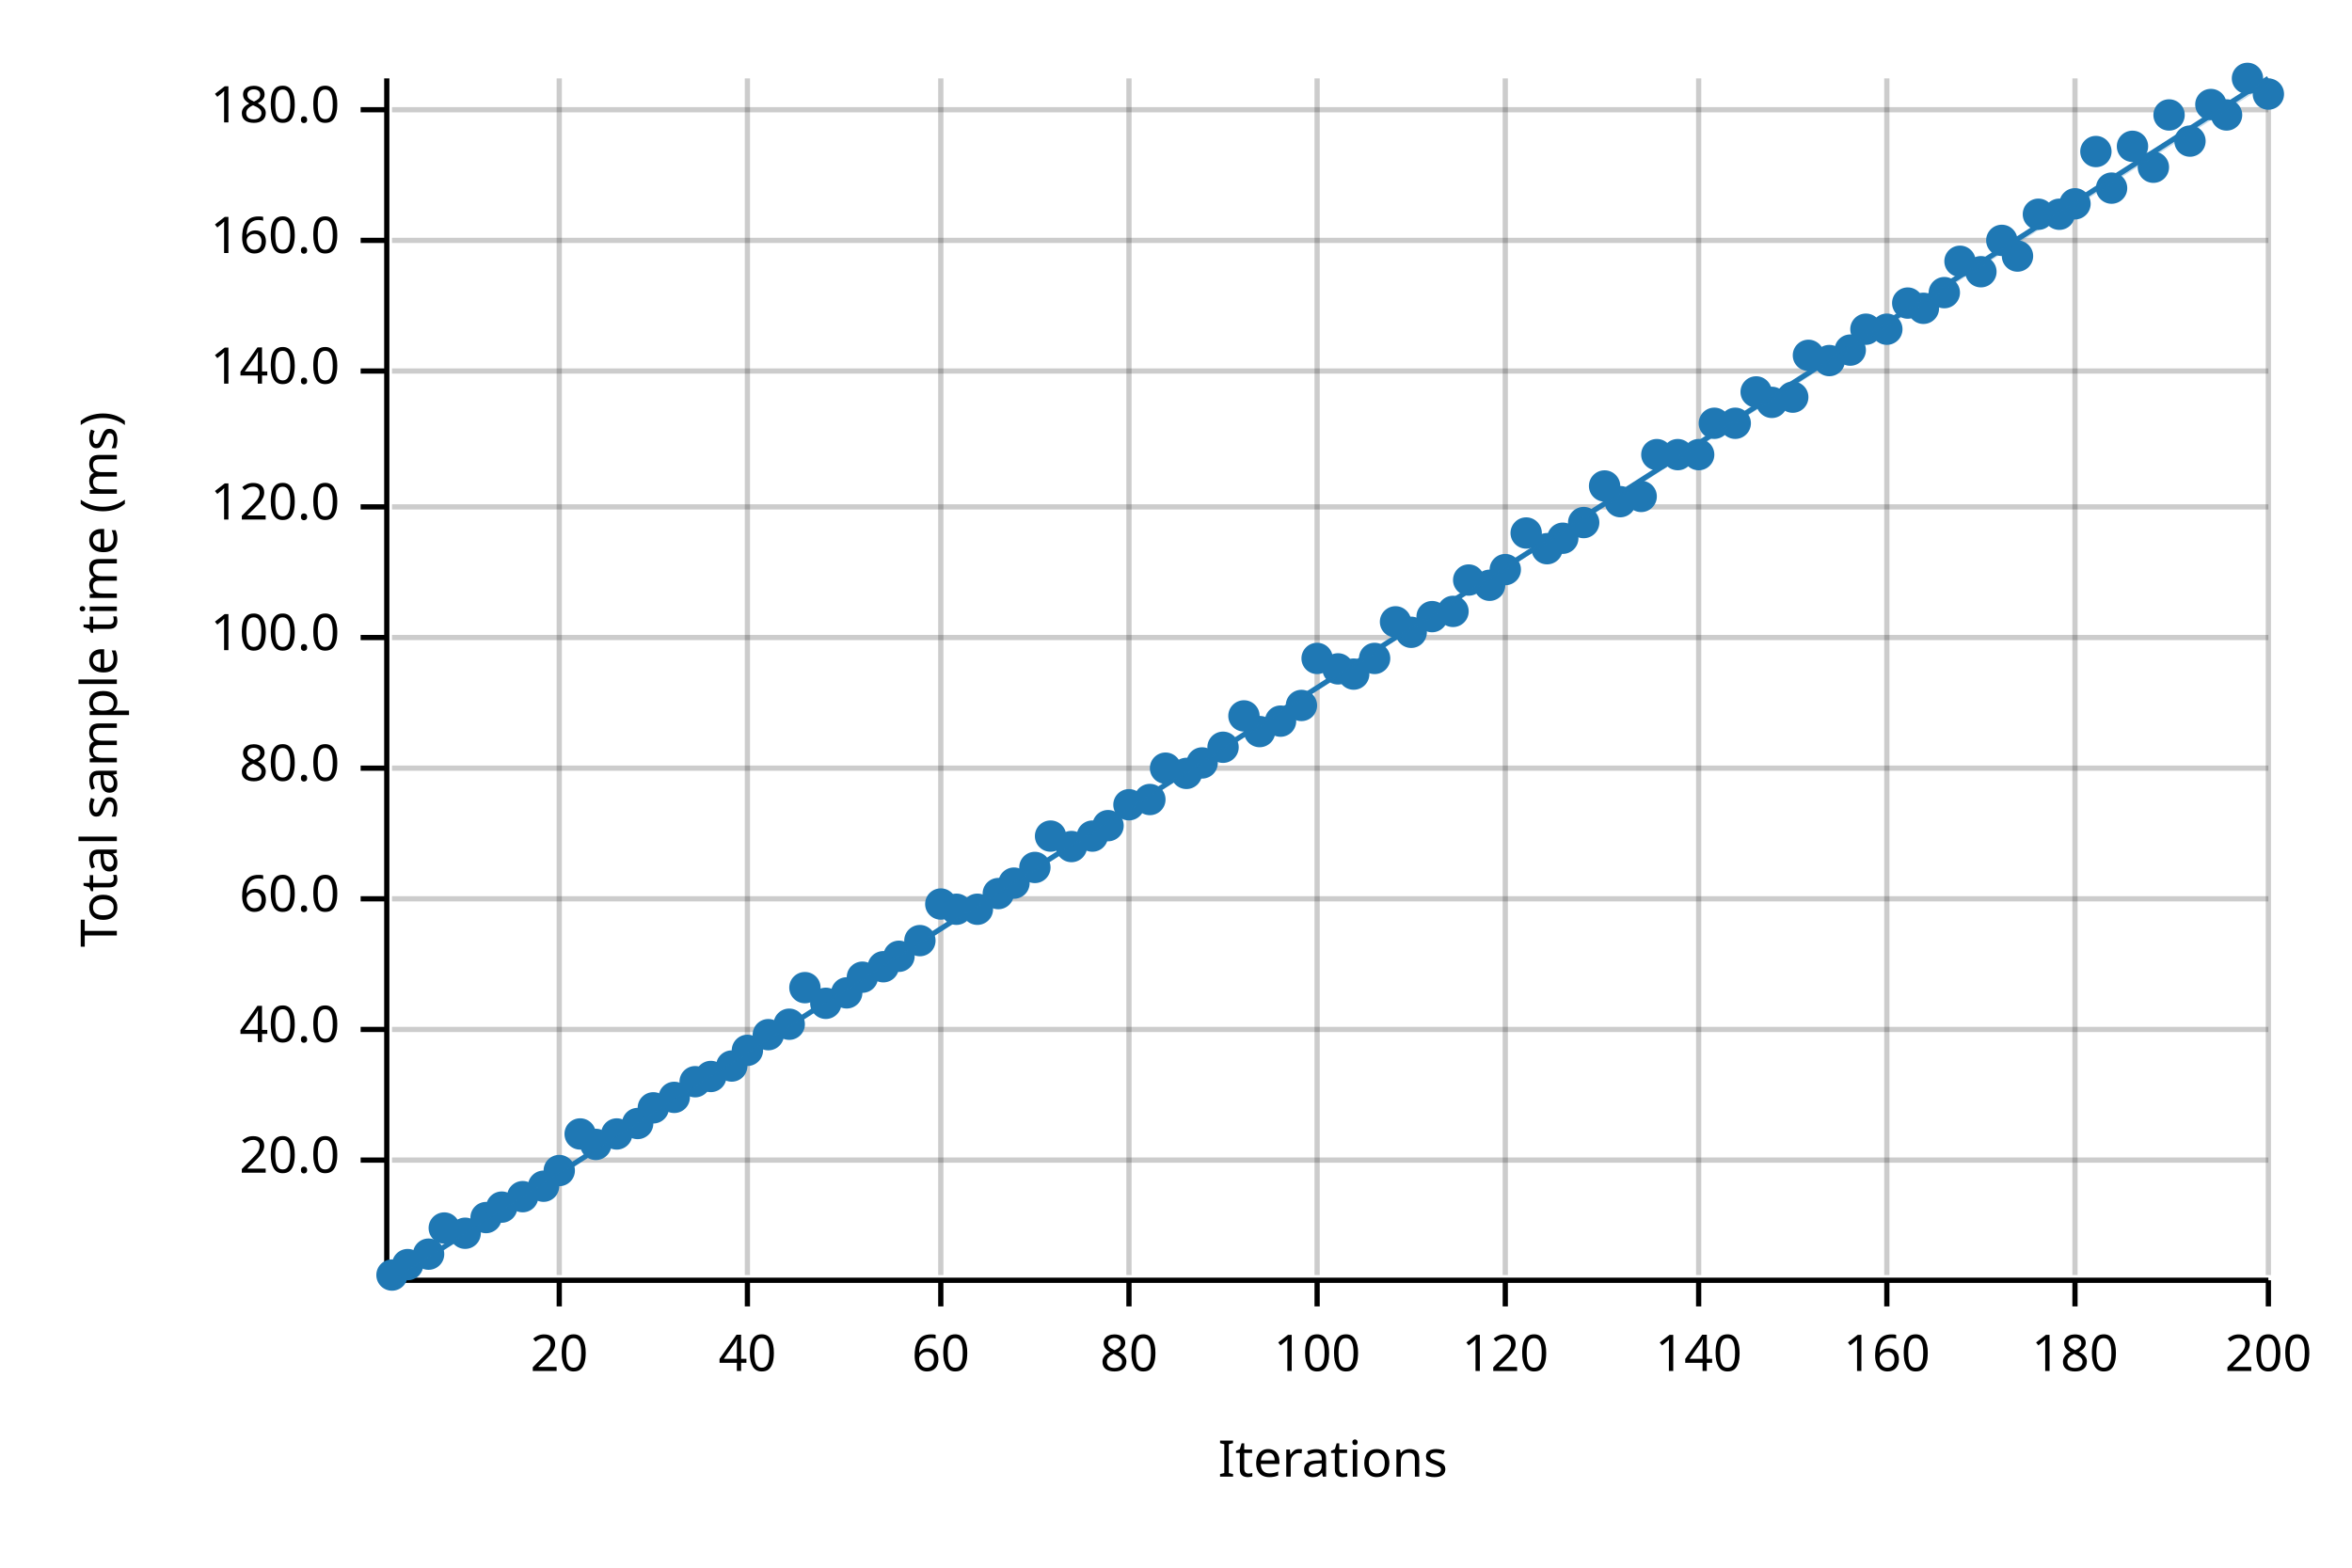
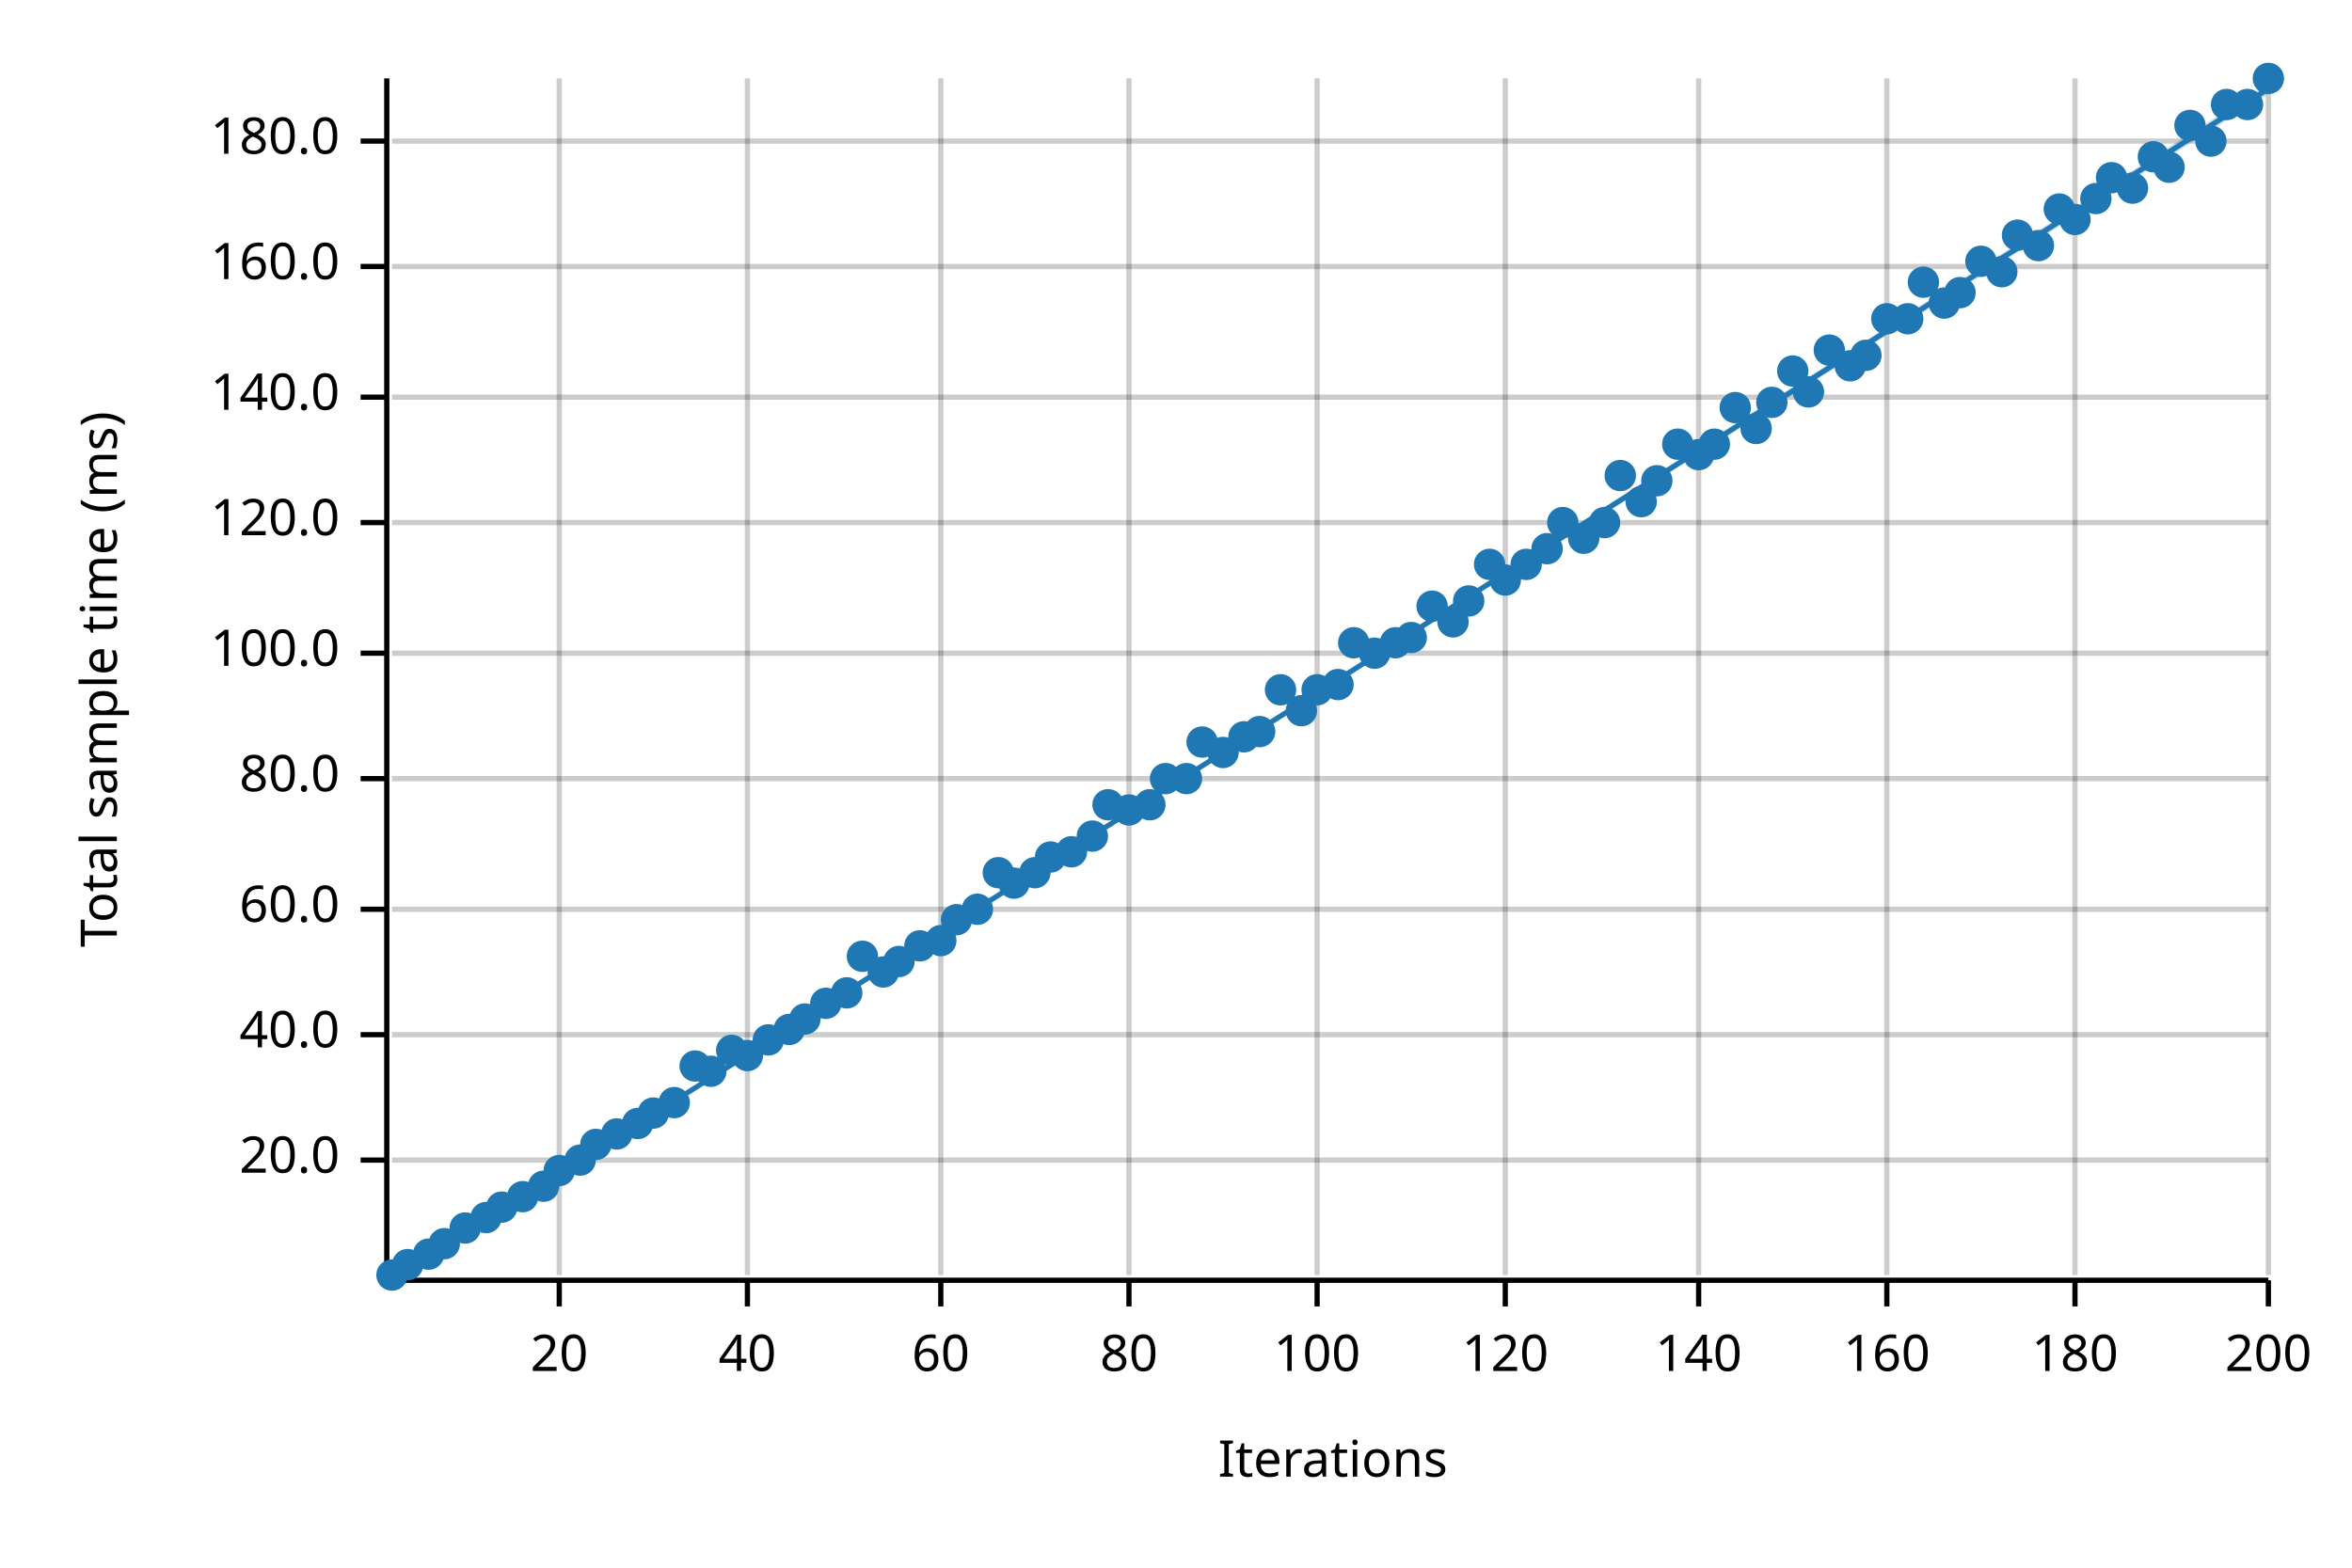
<svg xmlns="http://www.w3.org/2000/svg" width="450" height="300" viewBox="0 0 450 300">
  <text x="15" y="130" dy="0.76em" text-anchor="middle" font-family="sans-serif" font-size="9.677" opacity="1" fill="#000000" transform="rotate(270, 15, 130)">
Total sample time (ms)
</text>
  <text x="255" y="285" dy="-0.5ex" text-anchor="middle" font-family="sans-serif" font-size="9.677" opacity="1" fill="#000000">
Iterations
</text>
  <line opacity="0.2" stroke="#000000" stroke-width="1" x1="107" y1="244" x2="107" y2="15" />
  <line opacity="0.2" stroke="#000000" stroke-width="1" x1="143" y1="244" x2="143" y2="15" />
  <line opacity="0.2" stroke="#000000" stroke-width="1" x1="180" y1="244" x2="180" y2="15" />
  <line opacity="0.2" stroke="#000000" stroke-width="1" x1="216" y1="244" x2="216" y2="15" />
  <line opacity="0.2" stroke="#000000" stroke-width="1" x1="252" y1="244" x2="252" y2="15" />
  <line opacity="0.2" stroke="#000000" stroke-width="1" x1="288" y1="244" x2="288" y2="15" />
  <line opacity="0.2" stroke="#000000" stroke-width="1" x1="325" y1="244" x2="325" y2="15" />
  <line opacity="0.2" stroke="#000000" stroke-width="1" x1="361" y1="244" x2="361" y2="15" />
  <line opacity="0.2" stroke="#000000" stroke-width="1" x1="397" y1="244" x2="397" y2="15" />
  <line opacity="0.2" stroke="#000000" stroke-width="1" x1="434" y1="244" x2="434" y2="15" />
  <line opacity="0.2" stroke="#000000" stroke-width="1" x1="75" y1="222" x2="434" y2="222" />
-   <line opacity="0.2" stroke="#000000" stroke-width="1" x1="75" y1="197" x2="434" y2="197" />
-   <line opacity="0.2" stroke="#000000" stroke-width="1" x1="75" y1="172" x2="434" y2="172" />
-   <line opacity="0.2" stroke="#000000" stroke-width="1" x1="75" y1="147" x2="434" y2="147" />
-   <line opacity="0.2" stroke="#000000" stroke-width="1" x1="75" y1="122" x2="434" y2="122" />
-   <line opacity="0.2" stroke="#000000" stroke-width="1" x1="75" y1="97" x2="434" y2="97" />
-   <line opacity="0.2" stroke="#000000" stroke-width="1" x1="75" y1="71" x2="434" y2="71" />
-   <line opacity="0.2" stroke="#000000" stroke-width="1" x1="75" y1="46" x2="434" y2="46" />
-   <line opacity="0.2" stroke="#000000" stroke-width="1" x1="75" y1="21" x2="434" y2="21" />
+   <line opacity="0.2" stroke="#000000" stroke-width="1" x1="75" y1="198" x2="434" y2="198" />
+   <line opacity="0.2" stroke="#000000" stroke-width="1" x1="75" y1="174" x2="434" y2="174" />
+   <line opacity="0.2" stroke="#000000" stroke-width="1" x1="75" y1="149" x2="434" y2="149" />
+   <line opacity="0.2" stroke="#000000" stroke-width="1" x1="75" y1="125" x2="434" y2="125" />
+   <line opacity="0.2" stroke="#000000" stroke-width="1" x1="75" y1="100" x2="434" y2="100" />
+   <line opacity="0.2" stroke="#000000" stroke-width="1" x1="75" y1="76" x2="434" y2="76" />
+   <line opacity="0.2" stroke="#000000" stroke-width="1" x1="75" y1="51" x2="434" y2="51" />
+   <line opacity="0.2" stroke="#000000" stroke-width="1" x1="75" y1="27" x2="434" y2="27" />
  <polyline fill="none" opacity="1" stroke="#000000" stroke-width="1" points="74,15 74,244 " />
  <text x="65" y="222" dy="0.5ex" text-anchor="end" font-family="sans-serif" font-size="9.677" opacity="1" fill="#000000">
20.0
</text>
  <polyline fill="none" opacity="1" stroke="#000000" stroke-width="1" points="69,222 74,222 " />
-   <text x="65" y="197" dy="0.5ex" text-anchor="end" font-family="sans-serif" font-size="9.677" opacity="1" fill="#000000">
+   <text x="65" y="198" dy="0.5ex" text-anchor="end" font-family="sans-serif" font-size="9.677" opacity="1" fill="#000000">
40.0
</text>
-   <polyline fill="none" opacity="1" stroke="#000000" stroke-width="1" points="69,197 74,197 " />
-   <text x="65" y="172" dy="0.5ex" text-anchor="end" font-family="sans-serif" font-size="9.677" opacity="1" fill="#000000">
+   <polyline fill="none" opacity="1" stroke="#000000" stroke-width="1" points="69,198 74,198 " />
+   <text x="65" y="174" dy="0.5ex" text-anchor="end" font-family="sans-serif" font-size="9.677" opacity="1" fill="#000000">
60.0
</text>
-   <polyline fill="none" opacity="1" stroke="#000000" stroke-width="1" points="69,172 74,172 " />
-   <text x="65" y="147" dy="0.5ex" text-anchor="end" font-family="sans-serif" font-size="9.677" opacity="1" fill="#000000">
+   <polyline fill="none" opacity="1" stroke="#000000" stroke-width="1" points="69,174 74,174 " />
+   <text x="65" y="149" dy="0.5ex" text-anchor="end" font-family="sans-serif" font-size="9.677" opacity="1" fill="#000000">
80.0
</text>
-   <polyline fill="none" opacity="1" stroke="#000000" stroke-width="1" points="69,147 74,147 " />
-   <text x="65" y="122" dy="0.5ex" text-anchor="end" font-family="sans-serif" font-size="9.677" opacity="1" fill="#000000">
+   <polyline fill="none" opacity="1" stroke="#000000" stroke-width="1" points="69,149 74,149 " />
+   <text x="65" y="125" dy="0.5ex" text-anchor="end" font-family="sans-serif" font-size="9.677" opacity="1" fill="#000000">
100.0
</text>
-   <polyline fill="none" opacity="1" stroke="#000000" stroke-width="1" points="69,122 74,122 " />
-   <text x="65" y="97" dy="0.5ex" text-anchor="end" font-family="sans-serif" font-size="9.677" opacity="1" fill="#000000">
+   <polyline fill="none" opacity="1" stroke="#000000" stroke-width="1" points="69,125 74,125 " />
+   <text x="65" y="100" dy="0.5ex" text-anchor="end" font-family="sans-serif" font-size="9.677" opacity="1" fill="#000000">
120.0
</text>
-   <polyline fill="none" opacity="1" stroke="#000000" stroke-width="1" points="69,97 74,97 " />
-   <text x="65" y="71" dy="0.5ex" text-anchor="end" font-family="sans-serif" font-size="9.677" opacity="1" fill="#000000">
+   <polyline fill="none" opacity="1" stroke="#000000" stroke-width="1" points="69,100 74,100 " />
+   <text x="65" y="76" dy="0.5ex" text-anchor="end" font-family="sans-serif" font-size="9.677" opacity="1" fill="#000000">
140.0
</text>
-   <polyline fill="none" opacity="1" stroke="#000000" stroke-width="1" points="69,71 74,71 " />
-   <text x="65" y="46" dy="0.5ex" text-anchor="end" font-family="sans-serif" font-size="9.677" opacity="1" fill="#000000">
+   <polyline fill="none" opacity="1" stroke="#000000" stroke-width="1" points="69,76 74,76 " />
+   <text x="65" y="51" dy="0.5ex" text-anchor="end" font-family="sans-serif" font-size="9.677" opacity="1" fill="#000000">
160.0
</text>
-   <polyline fill="none" opacity="1" stroke="#000000" stroke-width="1" points="69,46 74,46 " />
-   <text x="65" y="21" dy="0.5ex" text-anchor="end" font-family="sans-serif" font-size="9.677" opacity="1" fill="#000000">
+   <polyline fill="none" opacity="1" stroke="#000000" stroke-width="1" points="69,51 74,51 " />
+   <text x="65" y="27" dy="0.5ex" text-anchor="end" font-family="sans-serif" font-size="9.677" opacity="1" fill="#000000">
180.0
</text>
-   <polyline fill="none" opacity="1" stroke="#000000" stroke-width="1" points="69,21 74,21 " />
+   <polyline fill="none" opacity="1" stroke="#000000" stroke-width="1" points="69,27 74,27 " />
  <polyline fill="none" opacity="1" stroke="#000000" stroke-width="1" points="75,245 434,245 " />
  <text x="107" y="255" dy="0.76em" text-anchor="middle" font-family="sans-serif" font-size="9.677" opacity="1" fill="#000000">
20
</text>
  <polyline fill="none" opacity="1" stroke="#000000" stroke-width="1" points="107,245 107,250 " />
  <text x="143" y="255" dy="0.76em" text-anchor="middle" font-family="sans-serif" font-size="9.677" opacity="1" fill="#000000">
40
</text>
  <polyline fill="none" opacity="1" stroke="#000000" stroke-width="1" points="143,245 143,250 " />
  <text x="180" y="255" dy="0.76em" text-anchor="middle" font-family="sans-serif" font-size="9.677" opacity="1" fill="#000000">
60
</text>
  <polyline fill="none" opacity="1" stroke="#000000" stroke-width="1" points="180,245 180,250 " />
  <text x="216" y="255" dy="0.76em" text-anchor="middle" font-family="sans-serif" font-size="9.677" opacity="1" fill="#000000">
80
</text>
  <polyline fill="none" opacity="1" stroke="#000000" stroke-width="1" points="216,245 216,250 " />
  <text x="252" y="255" dy="0.76em" text-anchor="middle" font-family="sans-serif" font-size="9.677" opacity="1" fill="#000000">
100
</text>
  <polyline fill="none" opacity="1" stroke="#000000" stroke-width="1" points="252,245 252,250 " />
  <text x="288" y="255" dy="0.76em" text-anchor="middle" font-family="sans-serif" font-size="9.677" opacity="1" fill="#000000">
120
</text>
  <polyline fill="none" opacity="1" stroke="#000000" stroke-width="1" points="288,245 288,250 " />
  <text x="325" y="255" dy="0.76em" text-anchor="middle" font-family="sans-serif" font-size="9.677" opacity="1" fill="#000000">
140
</text>
  <polyline fill="none" opacity="1" stroke="#000000" stroke-width="1" points="325,245 325,250 " />
  <text x="361" y="255" dy="0.76em" text-anchor="middle" font-family="sans-serif" font-size="9.677" opacity="1" fill="#000000">
160
</text>
  <polyline fill="none" opacity="1" stroke="#000000" stroke-width="1" points="361,245 361,250 " />
  <text x="397" y="255" dy="0.76em" text-anchor="middle" font-family="sans-serif" font-size="9.677" opacity="1" fill="#000000">
180
</text>
  <polyline fill="none" opacity="1" stroke="#000000" stroke-width="1" points="397,245 397,250 " />
  <text x="434" y="255" dy="0.76em" text-anchor="middle" font-family="sans-serif" font-size="9.677" opacity="1" fill="#000000">
200
</text>
  <polyline fill="none" opacity="1" stroke="#000000" stroke-width="1" points="434,245 434,250 " />
  <circle cx="75" cy="244" r="3" opacity="1" fill="#1F78B4" stroke="none" stroke-width="1" />
  <circle cx="78" cy="242" r="3" opacity="1" fill="#1F78B4" stroke="none" stroke-width="1" />
  <circle cx="82" cy="240" r="3" opacity="1" fill="#1F78B4" stroke="none" stroke-width="1" />
-   <circle cx="85" cy="235" r="3" opacity="1" fill="#1F78B4" stroke="none" stroke-width="1" />
-   <circle cx="89" cy="236" r="3" opacity="1" fill="#1F78B4" stroke="none" stroke-width="1" />
+   <circle cx="85" cy="238" r="3" opacity="1" fill="#1F78B4" stroke="none" stroke-width="1" />
+   <circle cx="89" cy="235" r="3" opacity="1" fill="#1F78B4" stroke="none" stroke-width="1" />
  <circle cx="93" cy="233" r="3" opacity="1" fill="#1F78B4" stroke="none" stroke-width="1" />
  <circle cx="96" cy="231" r="3" opacity="1" fill="#1F78B4" stroke="none" stroke-width="1" />
  <circle cx="100" cy="229" r="3" opacity="1" fill="#1F78B4" stroke="none" stroke-width="1" />
  <circle cx="104" cy="227" r="3" opacity="1" fill="#1F78B4" stroke="none" stroke-width="1" />
  <circle cx="107" cy="224" r="3" opacity="1" fill="#1F78B4" stroke="none" stroke-width="1" />
-   <circle cx="111" cy="217" r="3" opacity="1" fill="#1F78B4" stroke="none" stroke-width="1" />
+   <circle cx="111" cy="222" r="3" opacity="1" fill="#1F78B4" stroke="none" stroke-width="1" />
  <circle cx="114" cy="219" r="3" opacity="1" fill="#1F78B4" stroke="none" stroke-width="1" />
  <circle cx="118" cy="217" r="3" opacity="1" fill="#1F78B4" stroke="none" stroke-width="1" />
  <circle cx="122" cy="215" r="3" opacity="1" fill="#1F78B4" stroke="none" stroke-width="1" />
-   <circle cx="125" cy="212" r="3" opacity="1" fill="#1F78B4" stroke="none" stroke-width="1" />
-   <circle cx="129" cy="210" r="3" opacity="1" fill="#1F78B4" stroke="none" stroke-width="1" />
-   <circle cx="133" cy="207" r="3" opacity="1" fill="#1F78B4" stroke="none" stroke-width="1" />
-   <circle cx="136" cy="206" r="3" opacity="1" fill="#1F78B4" stroke="none" stroke-width="1" />
-   <circle cx="140" cy="204" r="3" opacity="1" fill="#1F78B4" stroke="none" stroke-width="1" />
-   <circle cx="143" cy="201" r="3" opacity="1" fill="#1F78B4" stroke="none" stroke-width="1" />
-   <circle cx="147" cy="198" r="3" opacity="1" fill="#1F78B4" stroke="none" stroke-width="1" />
-   <circle cx="151" cy="196" r="3" opacity="1" fill="#1F78B4" stroke="none" stroke-width="1" />
-   <circle cx="154" cy="189" r="3" opacity="1" fill="#1F78B4" stroke="none" stroke-width="1" />
+   <circle cx="125" cy="213" r="3" opacity="1" fill="#1F78B4" stroke="none" stroke-width="1" />
+   <circle cx="129" cy="211" r="3" opacity="1" fill="#1F78B4" stroke="none" stroke-width="1" />
+   <circle cx="133" cy="204" r="3" opacity="1" fill="#1F78B4" stroke="none" stroke-width="1" />
+   <circle cx="136" cy="205" r="3" opacity="1" fill="#1F78B4" stroke="none" stroke-width="1" />
+   <circle cx="140" cy="201" r="3" opacity="1" fill="#1F78B4" stroke="none" stroke-width="1" />
+   <circle cx="143" cy="202" r="3" opacity="1" fill="#1F78B4" stroke="none" stroke-width="1" />
+   <circle cx="147" cy="199" r="3" opacity="1" fill="#1F78B4" stroke="none" stroke-width="1" />
+   <circle cx="151" cy="197" r="3" opacity="1" fill="#1F78B4" stroke="none" stroke-width="1" />
+   <circle cx="154" cy="195" r="3" opacity="1" fill="#1F78B4" stroke="none" stroke-width="1" />
  <circle cx="158" cy="192" r="3" opacity="1" fill="#1F78B4" stroke="none" stroke-width="1" />
  <circle cx="162" cy="190" r="3" opacity="1" fill="#1F78B4" stroke="none" stroke-width="1" />
-   <circle cx="165" cy="187" r="3" opacity="1" fill="#1F78B4" stroke="none" stroke-width="1" />
-   <circle cx="169" cy="185" r="3" opacity="1" fill="#1F78B4" stroke="none" stroke-width="1" />
-   <circle cx="172" cy="183" r="3" opacity="1" fill="#1F78B4" stroke="none" stroke-width="1" />
-   <circle cx="176" cy="180" r="3" opacity="1" fill="#1F78B4" stroke="none" stroke-width="1" />
-   <circle cx="180" cy="173" r="3" opacity="1" fill="#1F78B4" stroke="none" stroke-width="1" />
-   <circle cx="183" cy="174" r="3" opacity="1" fill="#1F78B4" stroke="none" stroke-width="1" />
+   <circle cx="165" cy="183" r="3" opacity="1" fill="#1F78B4" stroke="none" stroke-width="1" />
+   <circle cx="169" cy="186" r="3" opacity="1" fill="#1F78B4" stroke="none" stroke-width="1" />
+   <circle cx="172" cy="184" r="3" opacity="1" fill="#1F78B4" stroke="none" stroke-width="1" />
+   <circle cx="176" cy="181" r="3" opacity="1" fill="#1F78B4" stroke="none" stroke-width="1" />
+   <circle cx="180" cy="180" r="3" opacity="1" fill="#1F78B4" stroke="none" stroke-width="1" />
+   <circle cx="183" cy="176" r="3" opacity="1" fill="#1F78B4" stroke="none" stroke-width="1" />
  <circle cx="187" cy="174" r="3" opacity="1" fill="#1F78B4" stroke="none" stroke-width="1" />
-   <circle cx="191" cy="171" r="3" opacity="1" fill="#1F78B4" stroke="none" stroke-width="1" />
+   <circle cx="191" cy="167" r="3" opacity="1" fill="#1F78B4" stroke="none" stroke-width="1" />
  <circle cx="194" cy="169" r="3" opacity="1" fill="#1F78B4" stroke="none" stroke-width="1" />
-   <circle cx="198" cy="166" r="3" opacity="1" fill="#1F78B4" stroke="none" stroke-width="1" />
-   <circle cx="201" cy="160" r="3" opacity="1" fill="#1F78B4" stroke="none" stroke-width="1" />
-   <circle cx="205" cy="162" r="3" opacity="1" fill="#1F78B4" stroke="none" stroke-width="1" />
+   <circle cx="198" cy="167" r="3" opacity="1" fill="#1F78B4" stroke="none" stroke-width="1" />
+   <circle cx="201" cy="164" r="3" opacity="1" fill="#1F78B4" stroke="none" stroke-width="1" />
+   <circle cx="205" cy="163" r="3" opacity="1" fill="#1F78B4" stroke="none" stroke-width="1" />
  <circle cx="209" cy="160" r="3" opacity="1" fill="#1F78B4" stroke="none" stroke-width="1" />
-   <circle cx="212" cy="158" r="3" opacity="1" fill="#1F78B4" stroke="none" stroke-width="1" />
-   <circle cx="216" cy="154" r="3" opacity="1" fill="#1F78B4" stroke="none" stroke-width="1" />
-   <circle cx="220" cy="153" r="3" opacity="1" fill="#1F78B4" stroke="none" stroke-width="1" />
-   <circle cx="223" cy="147" r="3" opacity="1" fill="#1F78B4" stroke="none" stroke-width="1" />
-   <circle cx="227" cy="148" r="3" opacity="1" fill="#1F78B4" stroke="none" stroke-width="1" />
-   <circle cx="230" cy="146" r="3" opacity="1" fill="#1F78B4" stroke="none" stroke-width="1" />
-   <circle cx="234" cy="143" r="3" opacity="1" fill="#1F78B4" stroke="none" stroke-width="1" />
-   <circle cx="238" cy="137" r="3" opacity="1" fill="#1F78B4" stroke="none" stroke-width="1" />
+   <circle cx="212" cy="154" r="3" opacity="1" fill="#1F78B4" stroke="none" stroke-width="1" />
+   <circle cx="216" cy="155" r="3" opacity="1" fill="#1F78B4" stroke="none" stroke-width="1" />
+   <circle cx="220" cy="154" r="3" opacity="1" fill="#1F78B4" stroke="none" stroke-width="1" />
+   <circle cx="223" cy="149" r="3" opacity="1" fill="#1F78B4" stroke="none" stroke-width="1" />
+   <circle cx="227" cy="149" r="3" opacity="1" fill="#1F78B4" stroke="none" stroke-width="1" />
+   <circle cx="230" cy="142" r="3" opacity="1" fill="#1F78B4" stroke="none" stroke-width="1" />
+   <circle cx="234" cy="144" r="3" opacity="1" fill="#1F78B4" stroke="none" stroke-width="1" />
+   <circle cx="238" cy="141" r="3" opacity="1" fill="#1F78B4" stroke="none" stroke-width="1" />
  <circle cx="241" cy="140" r="3" opacity="1" fill="#1F78B4" stroke="none" stroke-width="1" />
-   <circle cx="245" cy="138" r="3" opacity="1" fill="#1F78B4" stroke="none" stroke-width="1" />
-   <circle cx="249" cy="135" r="3" opacity="1" fill="#1F78B4" stroke="none" stroke-width="1" />
-   <circle cx="252" cy="126" r="3" opacity="1" fill="#1F78B4" stroke="none" stroke-width="1" />
-   <circle cx="256" cy="128" r="3" opacity="1" fill="#1F78B4" stroke="none" stroke-width="1" />
-   <circle cx="259" cy="129" r="3" opacity="1" fill="#1F78B4" stroke="none" stroke-width="1" />
-   <circle cx="263" cy="126" r="3" opacity="1" fill="#1F78B4" stroke="none" stroke-width="1" />
-   <circle cx="267" cy="119" r="3" opacity="1" fill="#1F78B4" stroke="none" stroke-width="1" />
-   <circle cx="270" cy="121" r="3" opacity="1" fill="#1F78B4" stroke="none" stroke-width="1" />
-   <circle cx="274" cy="118" r="3" opacity="1" fill="#1F78B4" stroke="none" stroke-width="1" />
-   <circle cx="278" cy="117" r="3" opacity="1" fill="#1F78B4" stroke="none" stroke-width="1" />
-   <circle cx="281" cy="111" r="3" opacity="1" fill="#1F78B4" stroke="none" stroke-width="1" />
-   <circle cx="285" cy="112" r="3" opacity="1" fill="#1F78B4" stroke="none" stroke-width="1" />
-   <circle cx="288" cy="109" r="3" opacity="1" fill="#1F78B4" stroke="none" stroke-width="1" />
-   <circle cx="292" cy="102" r="3" opacity="1" fill="#1F78B4" stroke="none" stroke-width="1" />
+   <circle cx="245" cy="132" r="3" opacity="1" fill="#1F78B4" stroke="none" stroke-width="1" />
+   <circle cx="249" cy="136" r="3" opacity="1" fill="#1F78B4" stroke="none" stroke-width="1" />
+   <circle cx="252" cy="132" r="3" opacity="1" fill="#1F78B4" stroke="none" stroke-width="1" />
+   <circle cx="256" cy="131" r="3" opacity="1" fill="#1F78B4" stroke="none" stroke-width="1" />
+   <circle cx="259" cy="123" r="3" opacity="1" fill="#1F78B4" stroke="none" stroke-width="1" />
+   <circle cx="263" cy="125" r="3" opacity="1" fill="#1F78B4" stroke="none" stroke-width="1" />
+   <circle cx="267" cy="123" r="3" opacity="1" fill="#1F78B4" stroke="none" stroke-width="1" />
+   <circle cx="270" cy="122" r="3" opacity="1" fill="#1F78B4" stroke="none" stroke-width="1" />
+   <circle cx="274" cy="116" r="3" opacity="1" fill="#1F78B4" stroke="none" stroke-width="1" />
+   <circle cx="278" cy="119" r="3" opacity="1" fill="#1F78B4" stroke="none" stroke-width="1" />
+   <circle cx="281" cy="115" r="3" opacity="1" fill="#1F78B4" stroke="none" stroke-width="1" />
+   <circle cx="285" cy="108" r="3" opacity="1" fill="#1F78B4" stroke="none" stroke-width="1" />
+   <circle cx="288" cy="111" r="3" opacity="1" fill="#1F78B4" stroke="none" stroke-width="1" />
+   <circle cx="292" cy="108" r="3" opacity="1" fill="#1F78B4" stroke="none" stroke-width="1" />
  <circle cx="296" cy="105" r="3" opacity="1" fill="#1F78B4" stroke="none" stroke-width="1" />
-   <circle cx="299" cy="103" r="3" opacity="1" fill="#1F78B4" stroke="none" stroke-width="1" />
-   <circle cx="303" cy="100" r="3" opacity="1" fill="#1F78B4" stroke="none" stroke-width="1" />
-   <circle cx="307" cy="93" r="3" opacity="1" fill="#1F78B4" stroke="none" stroke-width="1" />
-   <circle cx="310" cy="96" r="3" opacity="1" fill="#1F78B4" stroke="none" stroke-width="1" />
-   <circle cx="314" cy="95" r="3" opacity="1" fill="#1F78B4" stroke="none" stroke-width="1" />
-   <circle cx="317" cy="87" r="3" opacity="1" fill="#1F78B4" stroke="none" stroke-width="1" />
-   <circle cx="321" cy="87" r="3" opacity="1" fill="#1F78B4" stroke="none" stroke-width="1" />
+   <circle cx="299" cy="100" r="3" opacity="1" fill="#1F78B4" stroke="none" stroke-width="1" />
+   <circle cx="303" cy="103" r="3" opacity="1" fill="#1F78B4" stroke="none" stroke-width="1" />
+   <circle cx="307" cy="100" r="3" opacity="1" fill="#1F78B4" stroke="none" stroke-width="1" />
+   <circle cx="310" cy="91" r="3" opacity="1" fill="#1F78B4" stroke="none" stroke-width="1" />
+   <circle cx="314" cy="96" r="3" opacity="1" fill="#1F78B4" stroke="none" stroke-width="1" />
+   <circle cx="317" cy="92" r="3" opacity="1" fill="#1F78B4" stroke="none" stroke-width="1" />
+   <circle cx="321" cy="85" r="3" opacity="1" fill="#1F78B4" stroke="none" stroke-width="1" />
  <circle cx="325" cy="87" r="3" opacity="1" fill="#1F78B4" stroke="none" stroke-width="1" />
-   <circle cx="328" cy="81" r="3" opacity="1" fill="#1F78B4" stroke="none" stroke-width="1" />
-   <circle cx="332" cy="81" r="3" opacity="1" fill="#1F78B4" stroke="none" stroke-width="1" />
-   <circle cx="336" cy="75" r="3" opacity="1" fill="#1F78B4" stroke="none" stroke-width="1" />
+   <circle cx="328" cy="85" r="3" opacity="1" fill="#1F78B4" stroke="none" stroke-width="1" />
+   <circle cx="332" cy="78" r="3" opacity="1" fill="#1F78B4" stroke="none" stroke-width="1" />
+   <circle cx="336" cy="82" r="3" opacity="1" fill="#1F78B4" stroke="none" stroke-width="1" />
  <circle cx="339" cy="77" r="3" opacity="1" fill="#1F78B4" stroke="none" stroke-width="1" />
-   <circle cx="343" cy="76" r="3" opacity="1" fill="#1F78B4" stroke="none" stroke-width="1" />
-   <circle cx="346" cy="68" r="3" opacity="1" fill="#1F78B4" stroke="none" stroke-width="1" />
-   <circle cx="350" cy="69" r="3" opacity="1" fill="#1F78B4" stroke="none" stroke-width="1" />
-   <circle cx="354" cy="67" r="3" opacity="1" fill="#1F78B4" stroke="none" stroke-width="1" />
-   <circle cx="357" cy="63" r="3" opacity="1" fill="#1F78B4" stroke="none" stroke-width="1" />
-   <circle cx="361" cy="63" r="3" opacity="1" fill="#1F78B4" stroke="none" stroke-width="1" />
-   <circle cx="365" cy="58" r="3" opacity="1" fill="#1F78B4" stroke="none" stroke-width="1" />
-   <circle cx="368" cy="59" r="3" opacity="1" fill="#1F78B4" stroke="none" stroke-width="1" />
-   <circle cx="372" cy="56" r="3" opacity="1" fill="#1F78B4" stroke="none" stroke-width="1" />
-   <circle cx="375" cy="50" r="3" opacity="1" fill="#1F78B4" stroke="none" stroke-width="1" />
-   <circle cx="379" cy="52" r="3" opacity="1" fill="#1F78B4" stroke="none" stroke-width="1" />
-   <circle cx="383" cy="46" r="3" opacity="1" fill="#1F78B4" stroke="none" stroke-width="1" />
-   <circle cx="386" cy="49" r="3" opacity="1" fill="#1F78B4" stroke="none" stroke-width="1" />
-   <circle cx="390" cy="41" r="3" opacity="1" fill="#1F78B4" stroke="none" stroke-width="1" />
-   <circle cx="394" cy="41" r="3" opacity="1" fill="#1F78B4" stroke="none" stroke-width="1" />
-   <circle cx="397" cy="39" r="3" opacity="1" fill="#1F78B4" stroke="none" stroke-width="1" />
-   <circle cx="401" cy="29" r="3" opacity="1" fill="#1F78B4" stroke="none" stroke-width="1" />
-   <circle cx="404" cy="36" r="3" opacity="1" fill="#1F78B4" stroke="none" stroke-width="1" />
-   <circle cx="408" cy="28" r="3" opacity="1" fill="#1F78B4" stroke="none" stroke-width="1" />
-   <circle cx="412" cy="32" r="3" opacity="1" fill="#1F78B4" stroke="none" stroke-width="1" />
-   <circle cx="415" cy="22" r="3" opacity="1" fill="#1F78B4" stroke="none" stroke-width="1" />
-   <circle cx="419" cy="27" r="3" opacity="1" fill="#1F78B4" stroke="none" stroke-width="1" />
-   <circle cx="423" cy="20" r="3" opacity="1" fill="#1F78B4" stroke="none" stroke-width="1" />
-   <circle cx="426" cy="22" r="3" opacity="1" fill="#1F78B4" stroke="none" stroke-width="1" />
-   <circle cx="430" cy="15" r="3" opacity="1" fill="#1F78B4" stroke="none" stroke-width="1" />
-   <circle cx="434" cy="18" r="3" opacity="1" fill="#1F78B4" stroke="none" stroke-width="1" />
-   <polyline fill="none" opacity="1" stroke="#1F78B4" stroke-width="1" points="75,245 434,15 " />
-   <polygon opacity="0.25" fill="#1F78B4" points="75,245 434,16 434,15 " />
+   <circle cx="343" cy="71" r="3" opacity="1" fill="#1F78B4" stroke="none" stroke-width="1" />
+   <circle cx="346" cy="75" r="3" opacity="1" fill="#1F78B4" stroke="none" stroke-width="1" />
+   <circle cx="350" cy="67" r="3" opacity="1" fill="#1F78B4" stroke="none" stroke-width="1" />
+   <circle cx="354" cy="70" r="3" opacity="1" fill="#1F78B4" stroke="none" stroke-width="1" />
+   <circle cx="357" cy="68" r="3" opacity="1" fill="#1F78B4" stroke="none" stroke-width="1" />
+   <circle cx="361" cy="61" r="3" opacity="1" fill="#1F78B4" stroke="none" stroke-width="1" />
+   <circle cx="365" cy="61" r="3" opacity="1" fill="#1F78B4" stroke="none" stroke-width="1" />
+   <circle cx="368" cy="54" r="3" opacity="1" fill="#1F78B4" stroke="none" stroke-width="1" />
+   <circle cx="372" cy="58" r="3" opacity="1" fill="#1F78B4" stroke="none" stroke-width="1" />
+   <circle cx="375" cy="56" r="3" opacity="1" fill="#1F78B4" stroke="none" stroke-width="1" />
+   <circle cx="379" cy="50" r="3" opacity="1" fill="#1F78B4" stroke="none" stroke-width="1" />
+   <circle cx="383" cy="52" r="3" opacity="1" fill="#1F78B4" stroke="none" stroke-width="1" />
+   <circle cx="386" cy="45" r="3" opacity="1" fill="#1F78B4" stroke="none" stroke-width="1" />
+   <circle cx="390" cy="47" r="3" opacity="1" fill="#1F78B4" stroke="none" stroke-width="1" />
+   <circle cx="394" cy="40" r="3" opacity="1" fill="#1F78B4" stroke="none" stroke-width="1" />
+   <circle cx="397" cy="42" r="3" opacity="1" fill="#1F78B4" stroke="none" stroke-width="1" />
+   <circle cx="401" cy="38" r="3" opacity="1" fill="#1F78B4" stroke="none" stroke-width="1" />
+   <circle cx="404" cy="34" r="3" opacity="1" fill="#1F78B4" stroke="none" stroke-width="1" />
+   <circle cx="408" cy="36" r="3" opacity="1" fill="#1F78B4" stroke="none" stroke-width="1" />
+   <circle cx="412" cy="30" r="3" opacity="1" fill="#1F78B4" stroke="none" stroke-width="1" />
+   <circle cx="415" cy="32" r="3" opacity="1" fill="#1F78B4" stroke="none" stroke-width="1" />
+   <circle cx="419" cy="24" r="3" opacity="1" fill="#1F78B4" stroke="none" stroke-width="1" />
+   <circle cx="423" cy="27" r="3" opacity="1" fill="#1F78B4" stroke="none" stroke-width="1" />
+   <circle cx="426" cy="20" r="3" opacity="1" fill="#1F78B4" stroke="none" stroke-width="1" />
+   <circle cx="430" cy="20" r="3" opacity="1" fill="#1F78B4" stroke="none" stroke-width="1" />
+   <circle cx="434" cy="15" r="3" opacity="1" fill="#1F78B4" stroke="none" stroke-width="1" />
+   <polyline fill="none" opacity="1" stroke="#1F78B4" stroke-width="1" points="75,245 434,17 " />
+   <polygon opacity="0.25" fill="#1F78B4" points="75,245 434,18 434,16 " />
</svg>
